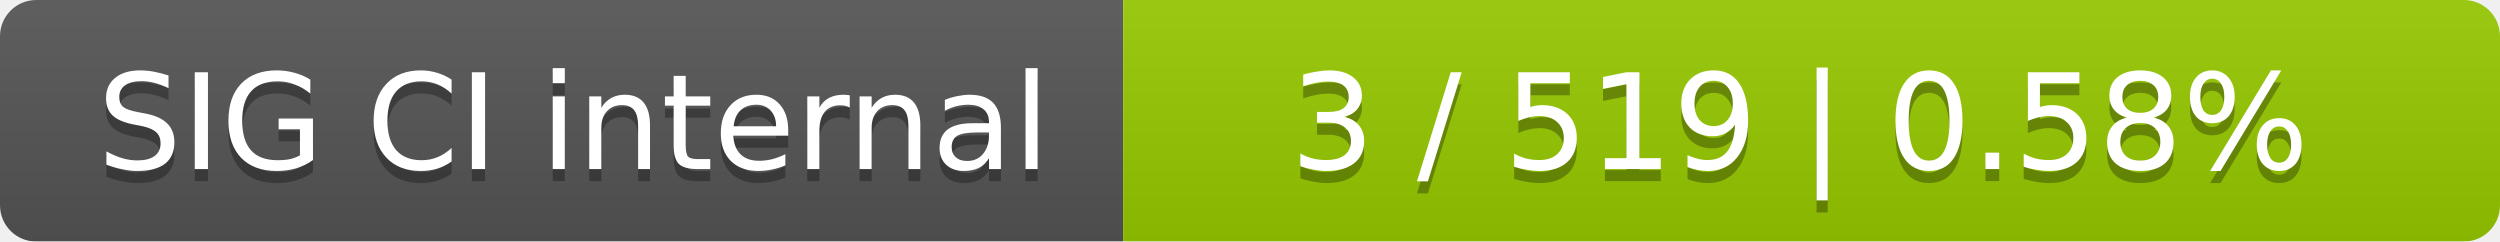
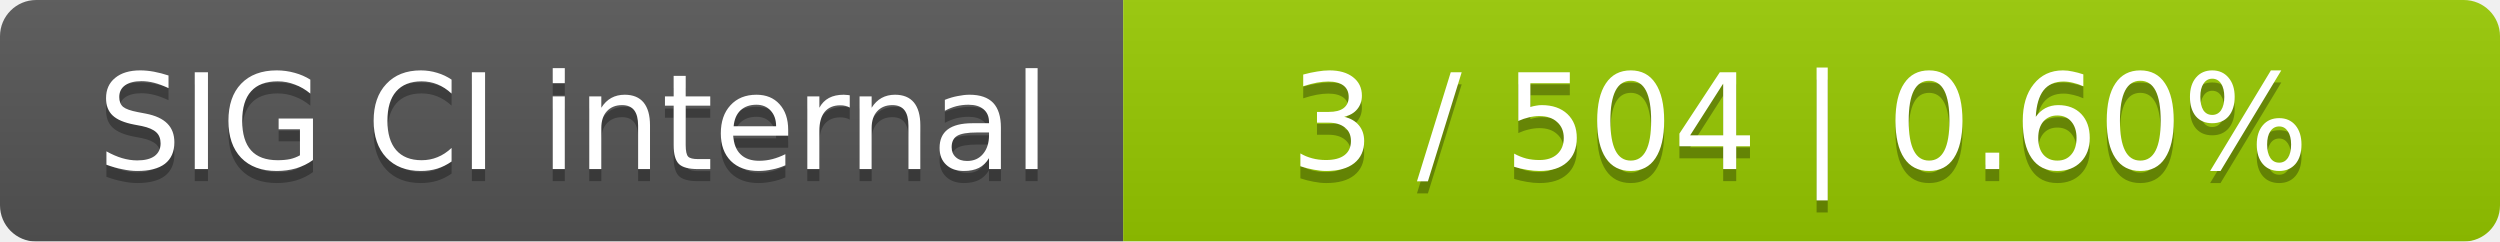
<svg xmlns="http://www.w3.org/2000/svg" width="207" height="20">
  <linearGradient id="smooth" x2="0" y2="100%">
    <stop offset="0" stop-color="#bbb" stop-opacity=".1" />
    <stop offset="1" stop-opacity=".1" />
  </linearGradient>
  <mask id="round">
    <rect width="207" height="20" rx="3" fill="#fff" />
  </mask>
  <g mask="url(#round)">
    <rect width="93" height="20" fill="#555" />
    <rect x="93" width="114" height="20" fill="#97ca00" />
    <rect width="207" height="20" fill="url(#smooth)" />
  </g>
  <g fill="#fff" text-anchor="middle" font-family="DejaVu Sans,Verdana,Geneva,sans-serif" font-size="11">
    <text x="47.5" y="15" fill="#010101" fill-opacity=".3">SIG CI internal</text>
    <text x="47.5" y="14">SIG CI internal</text>
-     <text x="149" y="15" fill="#010101" fill-opacity=".3">3 / 519    |    0.58%</text>
-     <text x="149" y="14">3 / 519    |    0.58%</text>
+     <text x="149" y="15" fill="#010101" fill-opacity=".3">3 / 504    |    0.60%</text>
+     <text x="149" y="14">3 / 504    |    0.60%</text>
  </g>
</svg>
